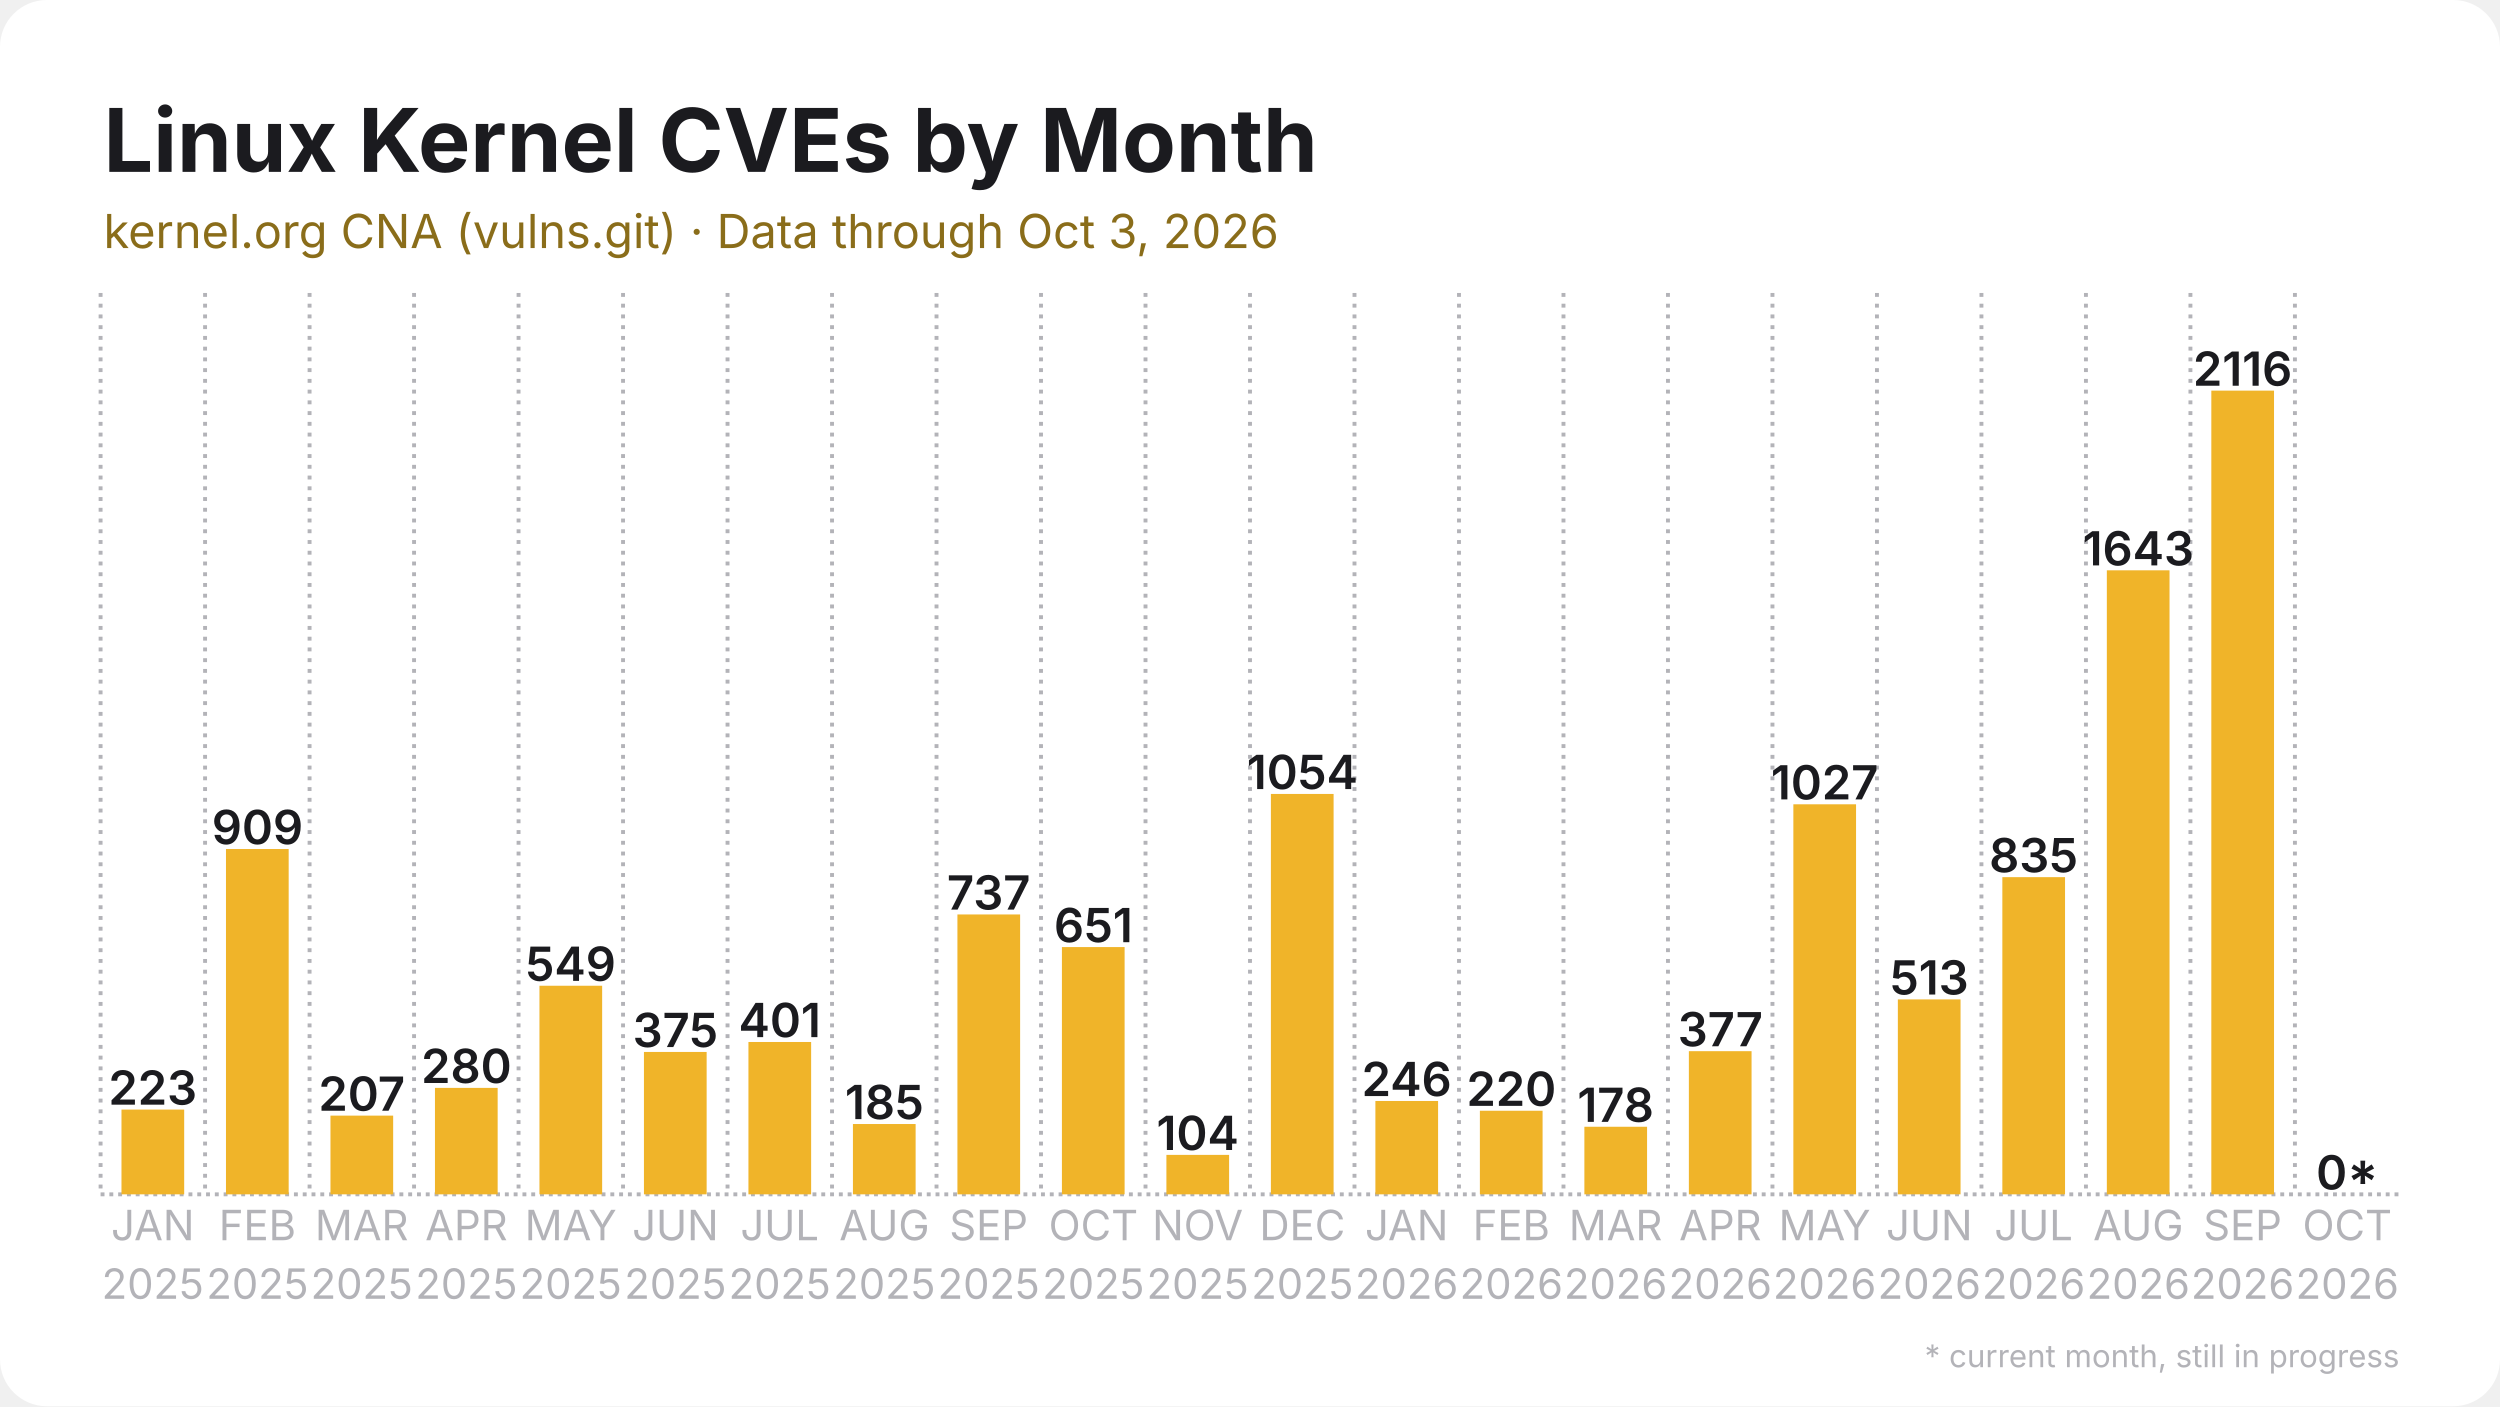
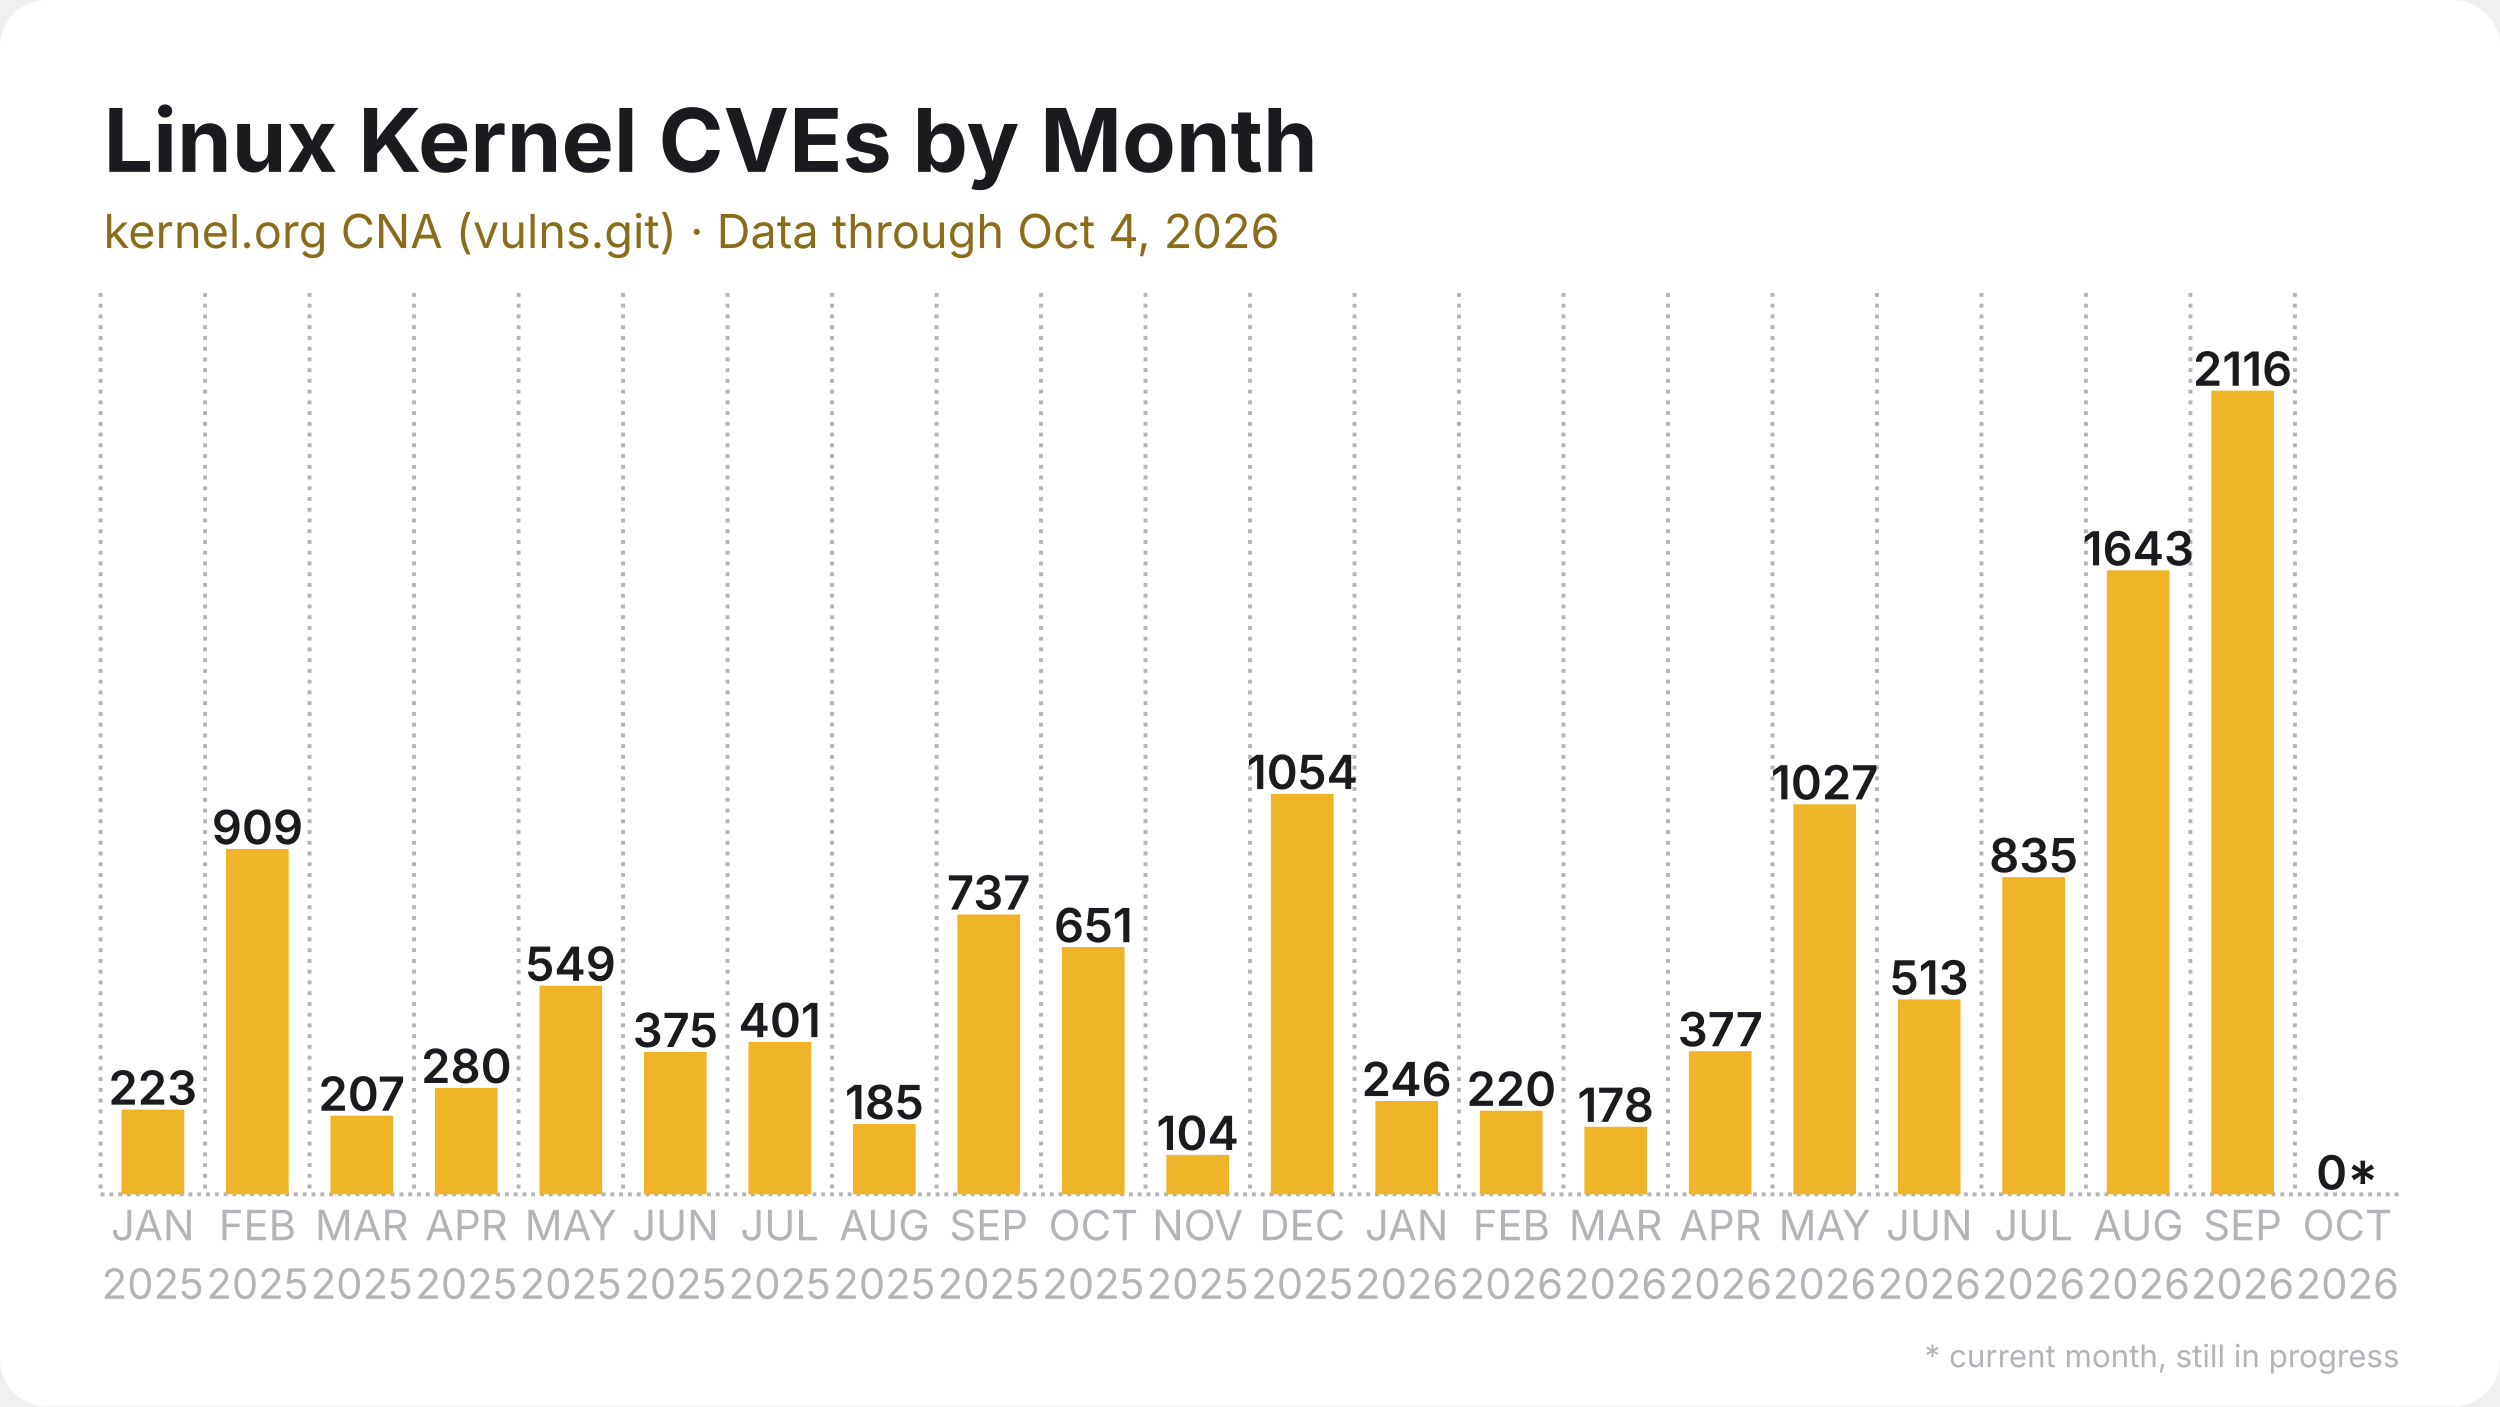
<svg xmlns="http://www.w3.org/2000/svg" width="1280" height="720" viewBox="0 0 1280 720">
  <rect width="1280" height="720" rx="24" fill="#ffffff" />
  <defs>
    <pattern id="stripes" width="12" height="12" patternUnits="userSpaceOnUse" patternTransform="rotate(45)">
      <rect width="12" height="12" fill="none" />
      <rect width="5" height="12" fill="#ffffff" opacity="0.85" />
    </pattern>
  </defs>
  <line x1="51.5" y1="611.5" x2="1228.5" y2="611.5" stroke="#b3b3b8" stroke-width="2" stroke-dasharray="2 2.5" />
  <line x1="51.5" y1="150.0" x2="51.5" y2="611.5" stroke="#b3b3b8" stroke-width="2" stroke-dasharray="2 3.5" />
  <line x1="105.0" y1="150.0" x2="105.0" y2="611.5" stroke="#b3b3b8" stroke-width="2" stroke-dasharray="2 3.5" />
  <line x1="158.5" y1="150.0" x2="158.5" y2="611.5" stroke="#b3b3b8" stroke-width="2" stroke-dasharray="2 3.5" />
  <line x1="212.0" y1="150.0" x2="212.0" y2="611.5" stroke="#b3b3b8" stroke-width="2" stroke-dasharray="2 3.5" />
  <line x1="265.5" y1="150.0" x2="265.5" y2="611.5" stroke="#b3b3b8" stroke-width="2" stroke-dasharray="2 3.5" />
  <line x1="319.0" y1="150.0" x2="319.0" y2="611.5" stroke="#b3b3b8" stroke-width="2" stroke-dasharray="2 3.5" />
  <line x1="372.5" y1="150.0" x2="372.5" y2="611.5" stroke="#b3b3b8" stroke-width="2" stroke-dasharray="2 3.5" />
  <line x1="426.0" y1="150.0" x2="426.0" y2="611.5" stroke="#b3b3b8" stroke-width="2" stroke-dasharray="2 3.5" />
  <line x1="479.5" y1="150.0" x2="479.5" y2="611.5" stroke="#b3b3b8" stroke-width="2" stroke-dasharray="2 3.5" />
  <line x1="533.0" y1="150.0" x2="533.0" y2="611.5" stroke="#b3b3b8" stroke-width="2" stroke-dasharray="2 3.5" />
  <line x1="586.5" y1="150.0" x2="586.5" y2="611.5" stroke="#b3b3b8" stroke-width="2" stroke-dasharray="2 3.5" />
  <line x1="640.0" y1="150.0" x2="640.0" y2="611.5" stroke="#b3b3b8" stroke-width="2" stroke-dasharray="2 3.5" />
  <line x1="693.5" y1="150.0" x2="693.5" y2="611.5" stroke="#b3b3b8" stroke-width="2" stroke-dasharray="2 3.5" />
  <line x1="747.0" y1="150.0" x2="747.0" y2="611.5" stroke="#b3b3b8" stroke-width="2" stroke-dasharray="2 3.5" />
  <line x1="800.5" y1="150.0" x2="800.5" y2="611.5" stroke="#b3b3b8" stroke-width="2" stroke-dasharray="2 3.5" />
  <line x1="854.0" y1="150.0" x2="854.0" y2="611.5" stroke="#b3b3b8" stroke-width="2" stroke-dasharray="2 3.5" />
  <line x1="907.5" y1="150.0" x2="907.5" y2="611.5" stroke="#b3b3b8" stroke-width="2" stroke-dasharray="2 3.5" />
  <line x1="961.0" y1="150.0" x2="961.0" y2="611.5" stroke="#b3b3b8" stroke-width="2" stroke-dasharray="2 3.5" />
  <line x1="1014.5" y1="150.0" x2="1014.5" y2="611.5" stroke="#b3b3b8" stroke-width="2" stroke-dasharray="2 3.5" />
  <line x1="1068.0" y1="150.0" x2="1068.0" y2="611.5" stroke="#b3b3b8" stroke-width="2" stroke-dasharray="2 3.5" />
  <line x1="1121.5" y1="150.0" x2="1121.5" y2="611.5" stroke="#b3b3b8" stroke-width="2" stroke-dasharray="2 3.5" />
  <line x1="1175.0" y1="150.0" x2="1175.0" y2="611.5" stroke="#b3b3b8" stroke-width="2" stroke-dasharray="2 3.5" />
  <rect x="62.2" y="568.1" width="32.1" height="43.4" fill="#f0b429" />
  <text x="78.2" y="565.6" text-anchor="middle" font-family="Inter, Segoe UI, Helvetica, Arial, sans-serif" font-size="24.1" font-weight="600" fill="#1b1b1f">223</text>
  <rect x="115.7" y="434.7" width="32.1" height="176.8" fill="#f0b429" />
  <text x="131.8" y="432.2" text-anchor="middle" font-family="Inter, Segoe UI, Helvetica, Arial, sans-serif" font-size="24.1" font-weight="600" fill="#1b1b1f">909</text>
  <rect x="169.2" y="571.2" width="32.1" height="40.3" fill="#f0b429" />
  <text x="185.2" y="568.7" text-anchor="middle" font-family="Inter, Segoe UI, Helvetica, Arial, sans-serif" font-size="24.1" font-weight="600" fill="#1b1b1f">207</text>
  <rect x="222.7" y="557.0" width="32.1" height="54.5" fill="#f0b429" />
  <text x="238.8" y="554.5" text-anchor="middle" font-family="Inter, Segoe UI, Helvetica, Arial, sans-serif" font-size="24.1" font-weight="600" fill="#1b1b1f">280</text>
  <rect x="276.2" y="504.7" width="32.1" height="106.8" fill="#f0b429" />
  <text x="292.2" y="502.2" text-anchor="middle" font-family="Inter, Segoe UI, Helvetica, Arial, sans-serif" font-size="24.1" font-weight="600" fill="#1b1b1f">549</text>
  <rect x="329.7" y="538.6" width="32.1" height="72.9" fill="#f0b429" />
  <text x="345.8" y="536.1" text-anchor="middle" font-family="Inter, Segoe UI, Helvetica, Arial, sans-serif" font-size="24.1" font-weight="600" fill="#1b1b1f">375</text>
  <rect x="383.2" y="533.5" width="32.1" height="78.0" fill="#f0b429" />
  <text x="399.2" y="531.0" text-anchor="middle" font-family="Inter, Segoe UI, Helvetica, Arial, sans-serif" font-size="24.1" font-weight="600" fill="#1b1b1f">401</text>
  <rect x="436.7" y="575.5" width="32.1" height="36.0" fill="#f0b429" />
  <text x="452.8" y="573.0" text-anchor="middle" font-family="Inter, Segoe UI, Helvetica, Arial, sans-serif" font-size="24.1" font-weight="600" fill="#1b1b1f">185</text>
  <rect x="490.2" y="468.2" width="32.1" height="143.3" fill="#f0b429" />
  <text x="506.2" y="465.7" text-anchor="middle" font-family="Inter, Segoe UI, Helvetica, Arial, sans-serif" font-size="24.1" font-weight="600" fill="#1b1b1f">737</text>
  <rect x="543.7" y="484.9" width="32.1" height="126.6" fill="#f0b429" />
  <text x="559.8" y="482.4" text-anchor="middle" font-family="Inter, Segoe UI, Helvetica, Arial, sans-serif" font-size="24.1" font-weight="600" fill="#1b1b1f">651</text>
  <rect x="597.2" y="591.3" width="32.1" height="20.2" fill="#f0b429" />
  <text x="613.2" y="588.8" text-anchor="middle" font-family="Inter, Segoe UI, Helvetica, Arial, sans-serif" font-size="24.1" font-weight="600" fill="#1b1b1f">104</text>
  <rect x="650.7" y="406.5" width="32.1" height="205.0" fill="#f0b429" />
  <text x="666.8" y="404.0" text-anchor="middle" font-family="Inter, Segoe UI, Helvetica, Arial, sans-serif" font-size="24.1" font-weight="600" fill="#1b1b1f">1054</text>
  <rect x="704.2" y="563.7" width="32.1" height="47.8" fill="#f0b429" />
  <text x="720.2" y="561.2" text-anchor="middle" font-family="Inter, Segoe UI, Helvetica, Arial, sans-serif" font-size="24.1" font-weight="600" fill="#1b1b1f">246</text>
  <rect x="757.7" y="568.7" width="32.1" height="42.8" fill="#f0b429" />
  <text x="773.8" y="566.2" text-anchor="middle" font-family="Inter, Segoe UI, Helvetica, Arial, sans-serif" font-size="24.1" font-weight="600" fill="#1b1b1f">220</text>
  <rect x="811.2" y="576.9" width="32.1" height="34.6" fill="#f0b429" />
  <text x="827.2" y="574.4" text-anchor="middle" font-family="Inter, Segoe UI, Helvetica, Arial, sans-serif" font-size="24.1" font-weight="600" fill="#1b1b1f">178</text>
  <rect x="864.7" y="538.2" width="32.1" height="73.3" fill="#f0b429" />
  <text x="880.8" y="535.7" text-anchor="middle" font-family="Inter, Segoe UI, Helvetica, Arial, sans-serif" font-size="24.1" font-weight="600" fill="#1b1b1f">377</text>
  <rect x="918.2" y="411.8" width="32.1" height="199.7" fill="#f0b429" />
  <text x="934.2" y="409.3" text-anchor="middle" font-family="Inter, Segoe UI, Helvetica, Arial, sans-serif" font-size="24.1" font-weight="600" fill="#1b1b1f">1027</text>
  <rect x="971.7" y="511.7" width="32.1" height="99.8" fill="#f0b429" />
  <text x="987.8" y="509.2" text-anchor="middle" font-family="Inter, Segoe UI, Helvetica, Arial, sans-serif" font-size="24.1" font-weight="600" fill="#1b1b1f">513</text>
  <rect x="1025.2" y="449.1" width="32.1" height="162.4" fill="#f0b429" />
  <text x="1041.2" y="446.6" text-anchor="middle" font-family="Inter, Segoe UI, Helvetica, Arial, sans-serif" font-size="24.1" font-weight="600" fill="#1b1b1f">835</text>
  <rect x="1078.7" y="292.0" width="32.1" height="319.5" fill="#f0b429" />
  <text x="1094.8" y="289.5" text-anchor="middle" font-family="Inter, Segoe UI, Helvetica, Arial, sans-serif" font-size="24.1" font-weight="600" fill="#1b1b1f">1643</text>
  <rect x="1132.2" y="200.0" width="32.1" height="411.5" fill="#f0b429" />
  <text x="1148.2" y="197.5" text-anchor="middle" font-family="Inter, Segoe UI, Helvetica, Arial, sans-serif" font-size="24.1" font-weight="600" fill="#1b1b1f">2116</text>
  <rect x="1185.7" y="611.5" width="32.1" height="0.0" fill="#f0b429" opacity="0.35" />
  <rect x="1185.7" y="611.5" width="32.1" height="0.0" fill="url(#stripes)" />
  <text x="1201.8" y="609.0" text-anchor="middle" font-family="Inter, Segoe UI, Helvetica, Arial, sans-serif" font-size="24.1" font-weight="600" fill="#1b1b1f">0*</text>
  <text x="78.2" y="635" text-anchor="middle" font-family="Inter, Segoe UI, Helvetica, Arial, sans-serif" font-size="21.4" fill="#b3b3b8">JAN</text>
  <text x="78.2" y="665" text-anchor="middle" font-family="Inter, Segoe UI, Helvetica, Arial, sans-serif" font-size="21.4" fill="#b3b3b8">2025</text>
  <text x="131.8" y="635" text-anchor="middle" font-family="Inter, Segoe UI, Helvetica, Arial, sans-serif" font-size="21.4" fill="#b3b3b8">FEB</text>
  <text x="131.8" y="665" text-anchor="middle" font-family="Inter, Segoe UI, Helvetica, Arial, sans-serif" font-size="21.4" fill="#b3b3b8">2025</text>
  <text x="185.2" y="635" text-anchor="middle" font-family="Inter, Segoe UI, Helvetica, Arial, sans-serif" font-size="21.4" fill="#b3b3b8">MAR</text>
  <text x="185.2" y="665" text-anchor="middle" font-family="Inter, Segoe UI, Helvetica, Arial, sans-serif" font-size="21.4" fill="#b3b3b8">2025</text>
  <text x="238.8" y="635" text-anchor="middle" font-family="Inter, Segoe UI, Helvetica, Arial, sans-serif" font-size="21.4" fill="#b3b3b8">APR</text>
  <text x="238.8" y="665" text-anchor="middle" font-family="Inter, Segoe UI, Helvetica, Arial, sans-serif" font-size="21.4" fill="#b3b3b8">2025</text>
  <text x="292.2" y="635" text-anchor="middle" font-family="Inter, Segoe UI, Helvetica, Arial, sans-serif" font-size="21.4" fill="#b3b3b8">MAY</text>
  <text x="292.2" y="665" text-anchor="middle" font-family="Inter, Segoe UI, Helvetica, Arial, sans-serif" font-size="21.4" fill="#b3b3b8">2025</text>
  <text x="345.8" y="635" text-anchor="middle" font-family="Inter, Segoe UI, Helvetica, Arial, sans-serif" font-size="21.4" fill="#b3b3b8">JUN</text>
  <text x="345.8" y="665" text-anchor="middle" font-family="Inter, Segoe UI, Helvetica, Arial, sans-serif" font-size="21.4" fill="#b3b3b8">2025</text>
  <text x="399.2" y="635" text-anchor="middle" font-family="Inter, Segoe UI, Helvetica, Arial, sans-serif" font-size="21.4" fill="#b3b3b8">JUL</text>
  <text x="399.2" y="665" text-anchor="middle" font-family="Inter, Segoe UI, Helvetica, Arial, sans-serif" font-size="21.4" fill="#b3b3b8">2025</text>
  <text x="452.8" y="635" text-anchor="middle" font-family="Inter, Segoe UI, Helvetica, Arial, sans-serif" font-size="21.4" fill="#b3b3b8">AUG</text>
  <text x="452.8" y="665" text-anchor="middle" font-family="Inter, Segoe UI, Helvetica, Arial, sans-serif" font-size="21.4" fill="#b3b3b8">2025</text>
  <text x="506.2" y="635" text-anchor="middle" font-family="Inter, Segoe UI, Helvetica, Arial, sans-serif" font-size="21.4" fill="#b3b3b8">SEP</text>
  <text x="506.2" y="665" text-anchor="middle" font-family="Inter, Segoe UI, Helvetica, Arial, sans-serif" font-size="21.4" fill="#b3b3b8">2025</text>
  <text x="559.8" y="635" text-anchor="middle" font-family="Inter, Segoe UI, Helvetica, Arial, sans-serif" font-size="21.4" fill="#b3b3b8">OCT</text>
  <text x="559.8" y="665" text-anchor="middle" font-family="Inter, Segoe UI, Helvetica, Arial, sans-serif" font-size="21.4" fill="#b3b3b8">2025</text>
  <text x="613.2" y="635" text-anchor="middle" font-family="Inter, Segoe UI, Helvetica, Arial, sans-serif" font-size="21.4" fill="#b3b3b8">NOV</text>
  <text x="613.2" y="665" text-anchor="middle" font-family="Inter, Segoe UI, Helvetica, Arial, sans-serif" font-size="21.4" fill="#b3b3b8">2025</text>
  <text x="666.8" y="635" text-anchor="middle" font-family="Inter, Segoe UI, Helvetica, Arial, sans-serif" font-size="21.4" fill="#b3b3b8">DEC</text>
  <text x="666.8" y="665" text-anchor="middle" font-family="Inter, Segoe UI, Helvetica, Arial, sans-serif" font-size="21.4" fill="#b3b3b8">2025</text>
  <text x="720.2" y="635" text-anchor="middle" font-family="Inter, Segoe UI, Helvetica, Arial, sans-serif" font-size="21.4" fill="#b3b3b8">JAN</text>
  <text x="720.2" y="665" text-anchor="middle" font-family="Inter, Segoe UI, Helvetica, Arial, sans-serif" font-size="21.4" fill="#b3b3b8">2026</text>
  <text x="773.8" y="635" text-anchor="middle" font-family="Inter, Segoe UI, Helvetica, Arial, sans-serif" font-size="21.4" fill="#b3b3b8">FEB</text>
  <text x="773.8" y="665" text-anchor="middle" font-family="Inter, Segoe UI, Helvetica, Arial, sans-serif" font-size="21.4" fill="#b3b3b8">2026</text>
  <text x="827.2" y="635" text-anchor="middle" font-family="Inter, Segoe UI, Helvetica, Arial, sans-serif" font-size="21.4" fill="#b3b3b8">MAR</text>
  <text x="827.2" y="665" text-anchor="middle" font-family="Inter, Segoe UI, Helvetica, Arial, sans-serif" font-size="21.4" fill="#b3b3b8">2026</text>
  <text x="880.8" y="635" text-anchor="middle" font-family="Inter, Segoe UI, Helvetica, Arial, sans-serif" font-size="21.4" fill="#b3b3b8">APR</text>
  <text x="880.8" y="665" text-anchor="middle" font-family="Inter, Segoe UI, Helvetica, Arial, sans-serif" font-size="21.4" fill="#b3b3b8">2026</text>
  <text x="934.2" y="635" text-anchor="middle" font-family="Inter, Segoe UI, Helvetica, Arial, sans-serif" font-size="21.4" fill="#b3b3b8">MAY</text>
  <text x="934.2" y="665" text-anchor="middle" font-family="Inter, Segoe UI, Helvetica, Arial, sans-serif" font-size="21.4" fill="#b3b3b8">2026</text>
  <text x="987.8" y="635" text-anchor="middle" font-family="Inter, Segoe UI, Helvetica, Arial, sans-serif" font-size="21.4" fill="#b3b3b8">JUN</text>
  <text x="987.8" y="665" text-anchor="middle" font-family="Inter, Segoe UI, Helvetica, Arial, sans-serif" font-size="21.4" fill="#b3b3b8">2026</text>
  <text x="1041.2" y="635" text-anchor="middle" font-family="Inter, Segoe UI, Helvetica, Arial, sans-serif" font-size="21.4" fill="#b3b3b8">JUL</text>
  <text x="1041.2" y="665" text-anchor="middle" font-family="Inter, Segoe UI, Helvetica, Arial, sans-serif" font-size="21.4" fill="#b3b3b8">2026</text>
  <text x="1094.8" y="635" text-anchor="middle" font-family="Inter, Segoe UI, Helvetica, Arial, sans-serif" font-size="21.4" fill="#b3b3b8">AUG</text>
  <text x="1094.8" y="665" text-anchor="middle" font-family="Inter, Segoe UI, Helvetica, Arial, sans-serif" font-size="21.4" fill="#b3b3b8">2026</text>
  <text x="1148.2" y="635" text-anchor="middle" font-family="Inter, Segoe UI, Helvetica, Arial, sans-serif" font-size="21.4" fill="#b3b3b8">SEP</text>
  <text x="1148.2" y="665" text-anchor="middle" font-family="Inter, Segoe UI, Helvetica, Arial, sans-serif" font-size="21.4" fill="#b3b3b8">2026</text>
  <text x="1201.8" y="635" text-anchor="middle" font-family="Inter, Segoe UI, Helvetica, Arial, sans-serif" font-size="21.4" fill="#b3b3b8">OCT</text>
  <text x="1201.8" y="665" text-anchor="middle" font-family="Inter, Segoe UI, Helvetica, Arial, sans-serif" font-size="21.4" fill="#b3b3b8">2026</text>
  <text x="53.0" y="88.0" font-family="Inter, Segoe UI, Helvetica, Arial, sans-serif" font-size="45" font-weight="700" fill="#1b1b1f">Linux Kernel CVEs by Month</text>
-   <text x="53.0" y="127.0" font-family="Inter, Segoe UI, Helvetica, Arial, sans-serif" font-size="24" fill="#8a6d1a">kernel.org CNA (vulns.git) · Data through Oct 3, 2026</text>
+   <text x="53.0" y="127.0" font-family="Inter, Segoe UI, Helvetica, Arial, sans-serif" font-size="24" fill="#8a6d1a">kernel.org CNA (vulns.git) · Data through Oct 4, 2026</text>
  <text x="1228.5" y="700" text-anchor="end" font-family="Inter, Segoe UI, Helvetica, Arial, sans-serif" font-size="16" fill="#b3b3b8">* current month, still in progress</text>
</svg>
